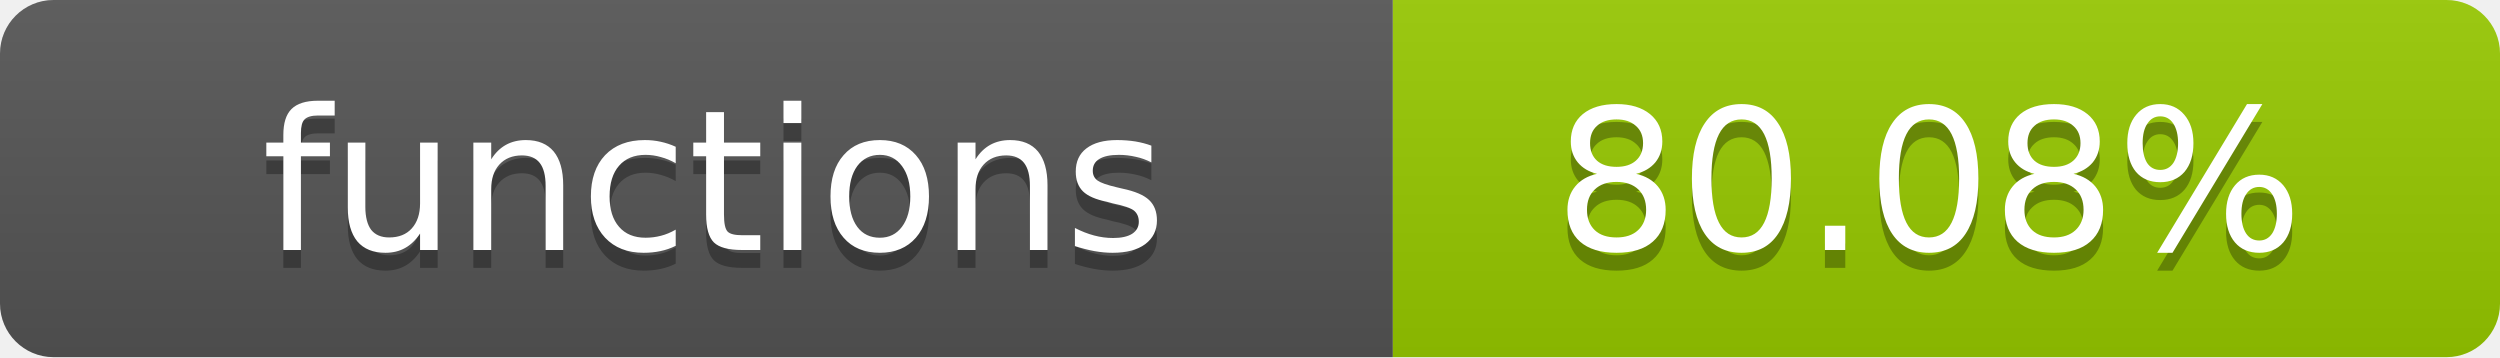
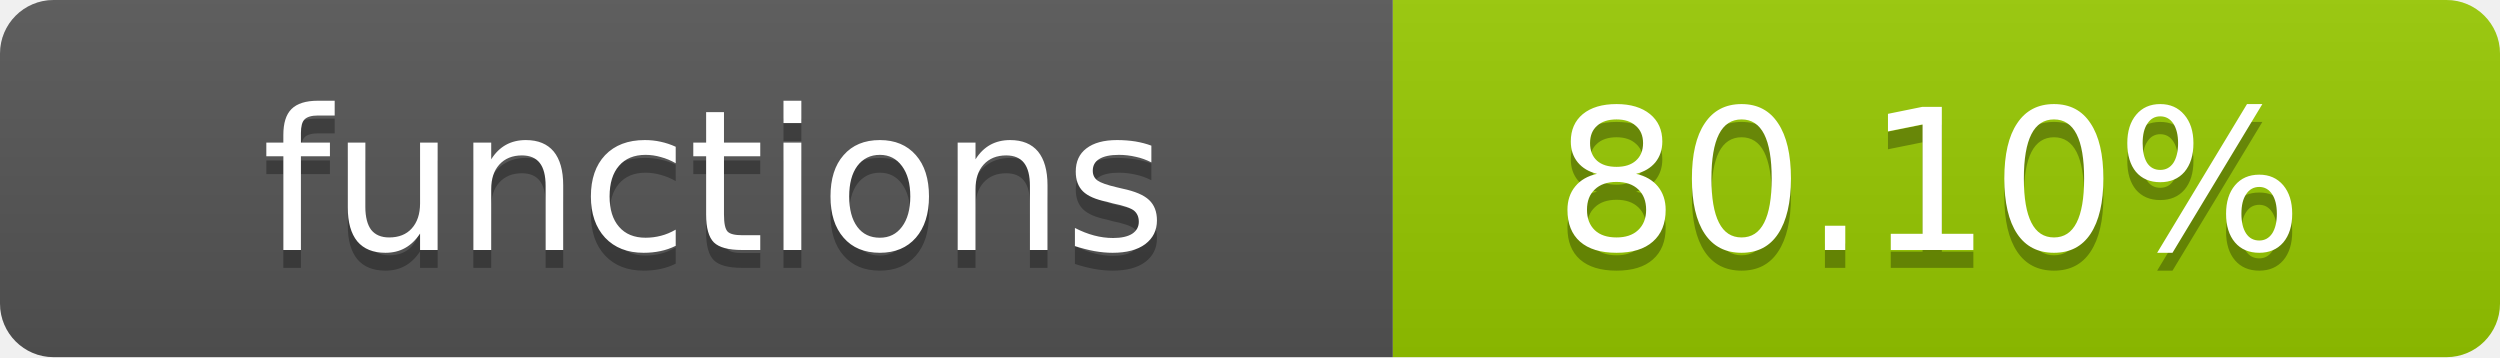
- <svg xmlns="http://www.w3.org/2000/svg" width="140" height="20" role="img" aria-label="functions: 80.08%">
+ <svg xmlns="http://www.w3.org/2000/svg" width="140" height="20" role="img" aria-label="functions: 80.10%">
  <linearGradient id="s" x2="0" y2="100%">
    <stop offset="0" stop-color="#bbb" stop-opacity=".1" />
    <stop offset="1" stop-opacity=".1" />
  </linearGradient>
  <clipPath id="r">
    <rect width="140" height="20" rx="3" fill="#fff" />
  </clipPath>
  <g clip-path="url(#r)">
    <rect width="78" height="20" fill="#555" />
    <rect x="78" width="62" height="20" fill="#97CA00" />
    <rect width="140" height="20" fill="url(#s)" />
  </g>
  <g fill="#fff" text-anchor="middle" font-family="Verdana,Geneva,DejaVu Sans,sans-serif" text-rendering="geometricPrecision" font-size="11">
    <text x="40" y="15" fill="#010101" fill-opacity=".3">functions</text>
    <text x="40" y="14">functions</text>
-     <text x="108" y="15" fill="#010101" fill-opacity=".3">80.08%</text>
-     <text x="108" y="14">80.08%</text>
+     <text x="108" y="15" fill="#010101" fill-opacity=".3">80.10%</text>
+     <text x="108" y="14">80.10%</text>
  </g>
</svg>
